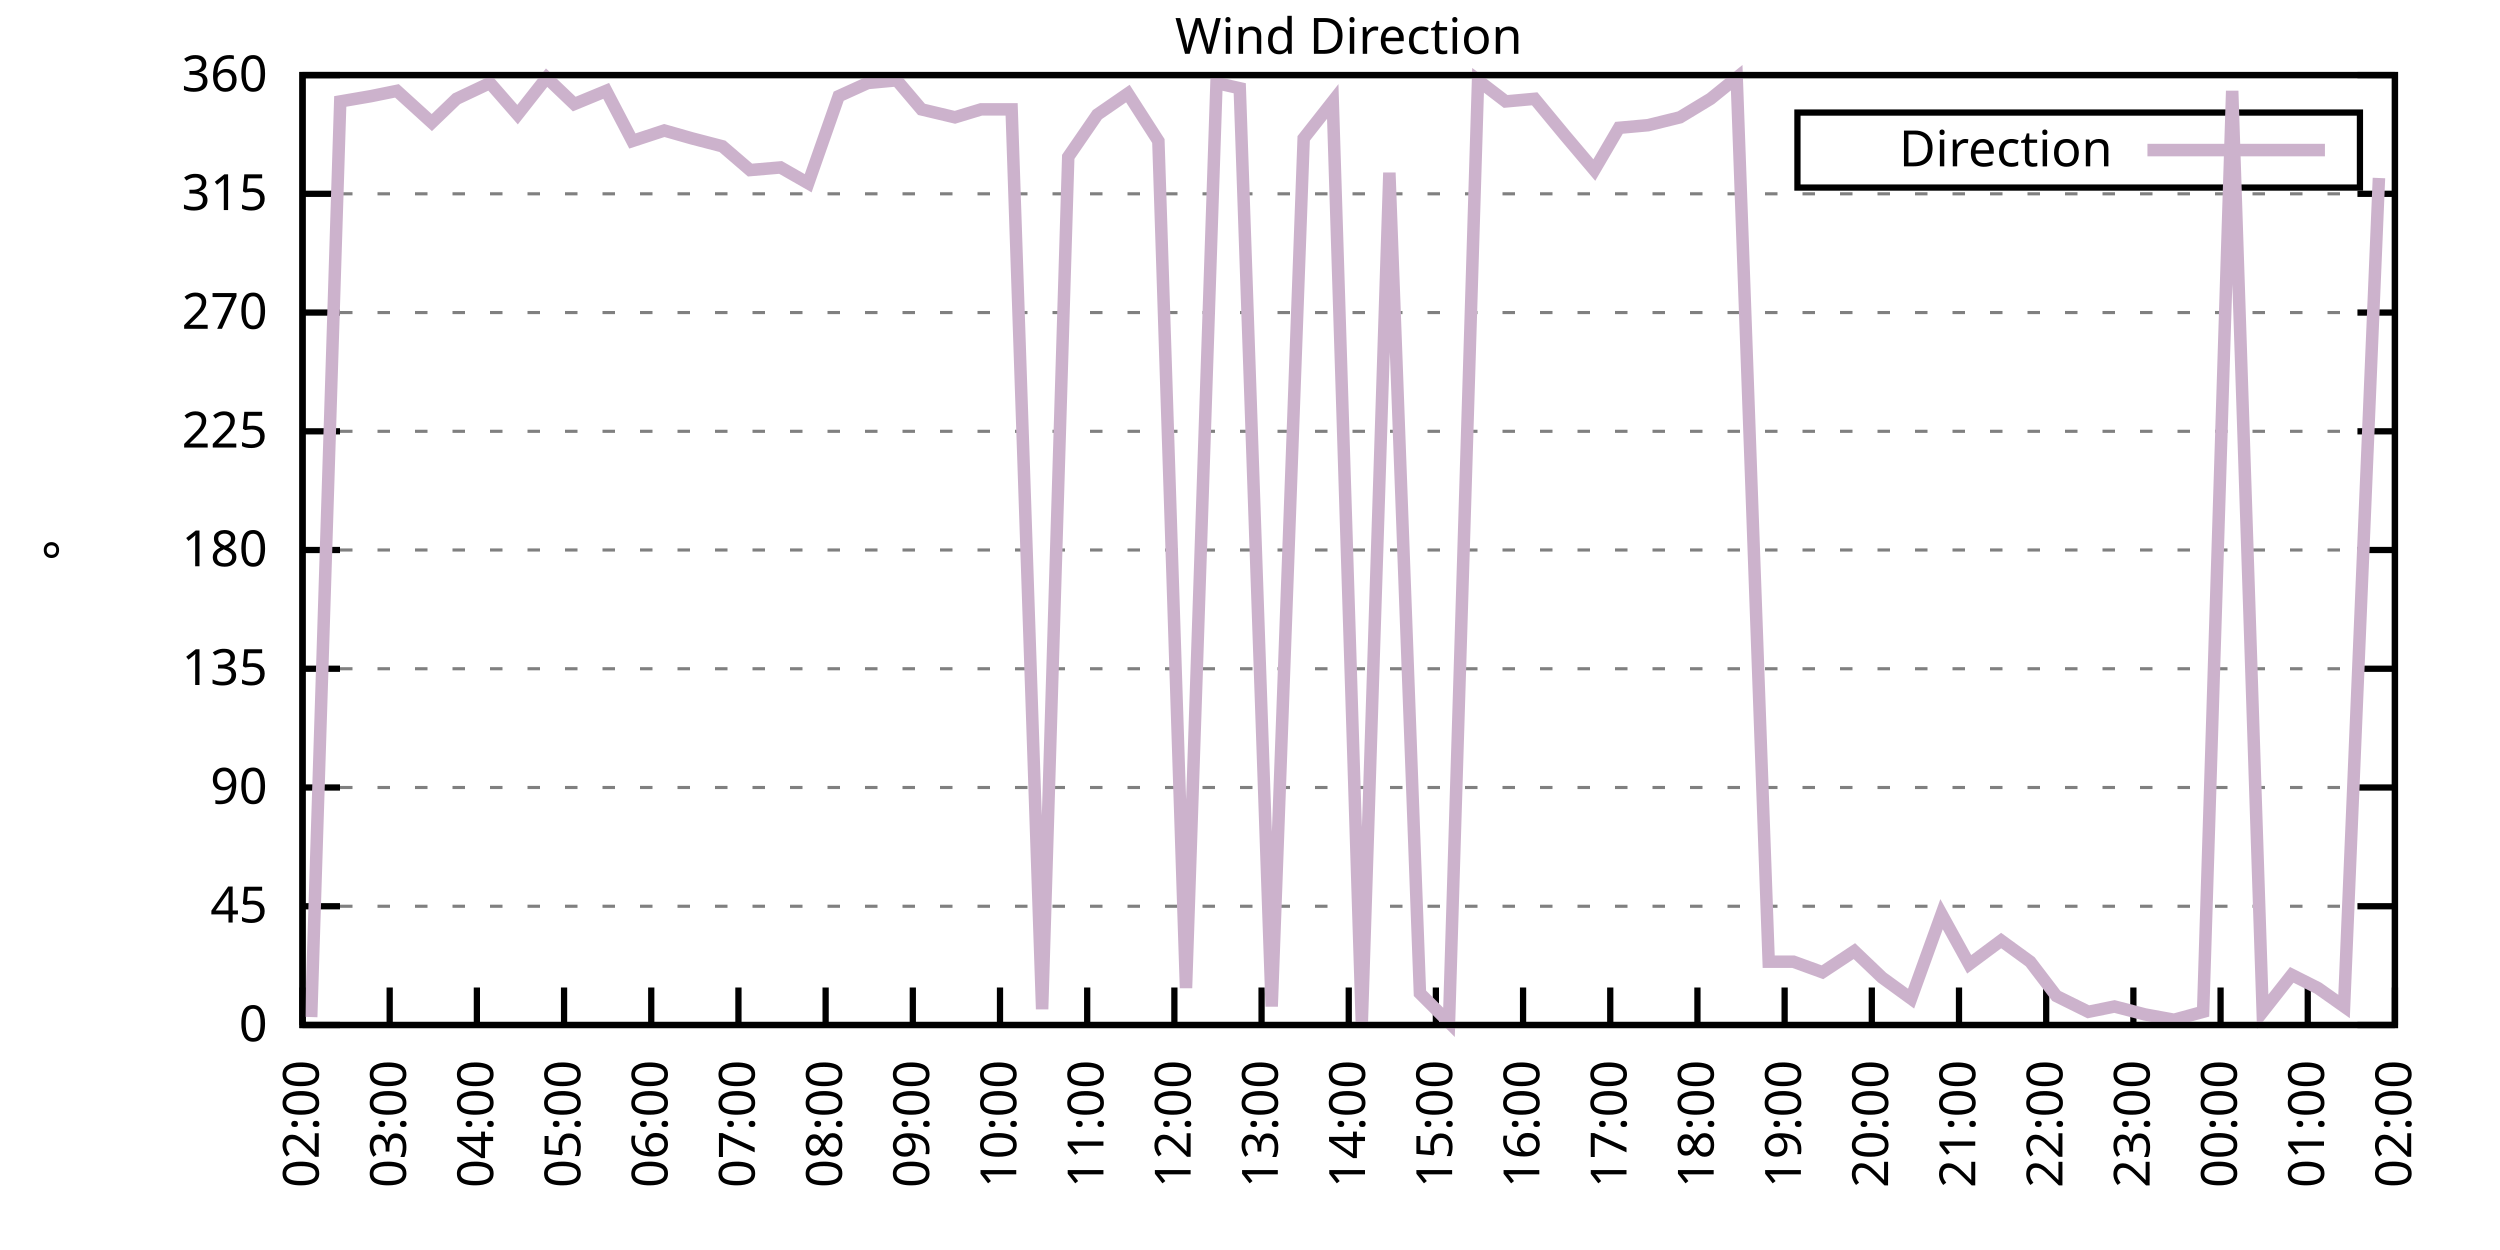
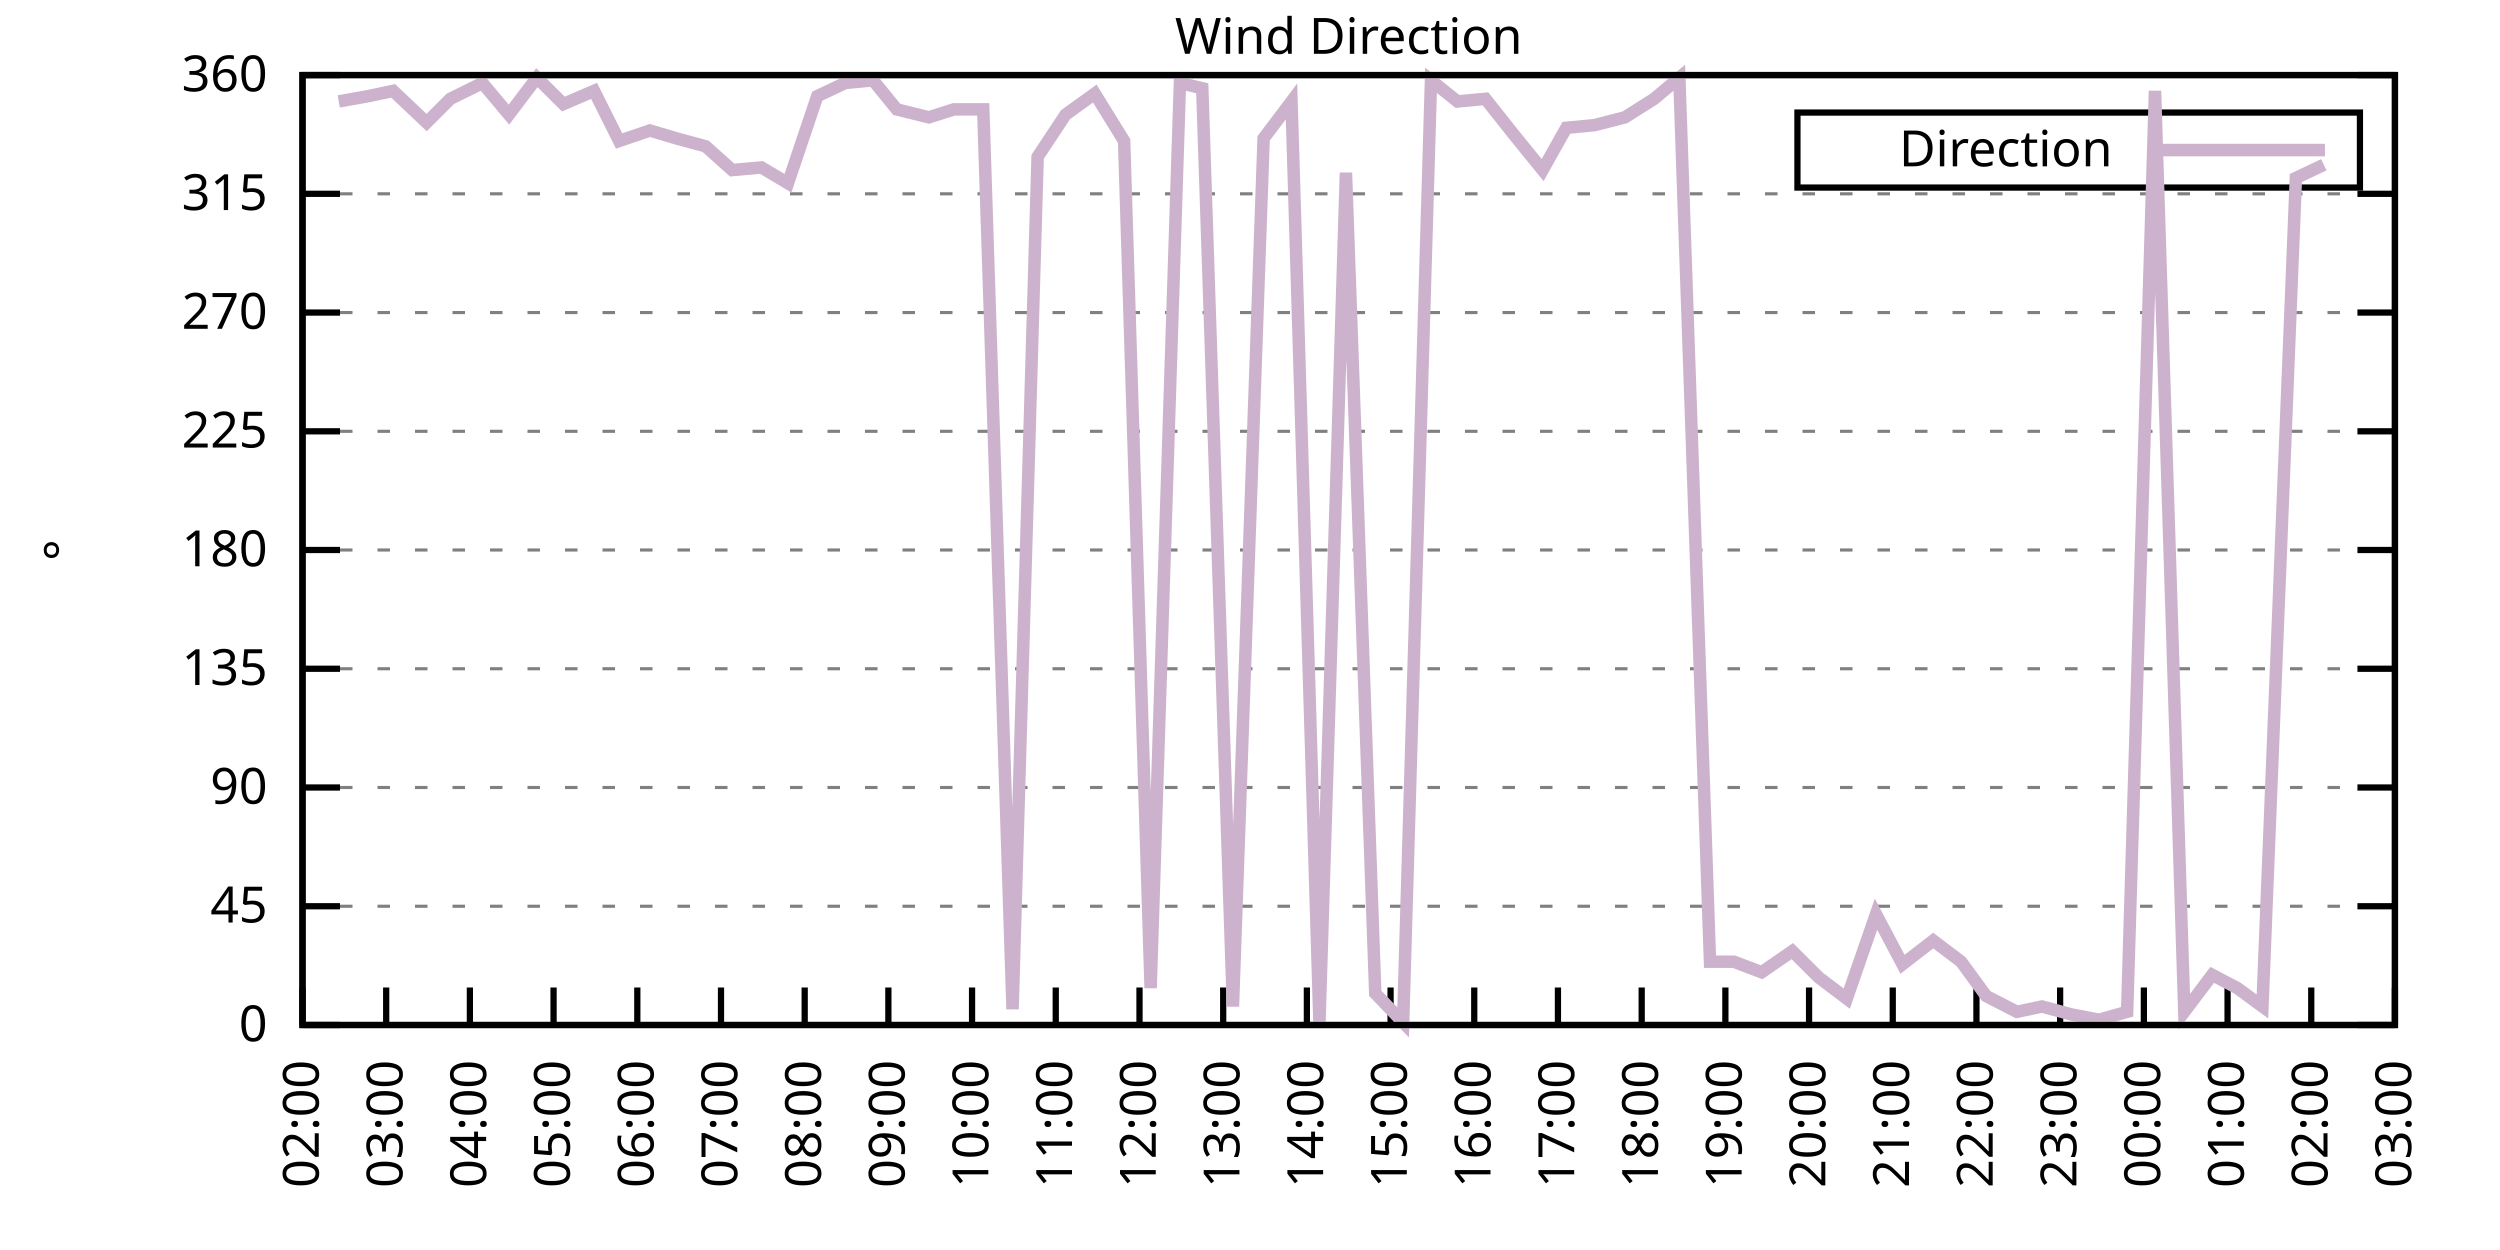
<svg xmlns="http://www.w3.org/2000/svg" xmlns:xlink="http://www.w3.org/1999/xlink" width="400" height="200" viewBox="0 0 400 200">
  <g id="gnuplot_canvas">
    <rect x="0" y="0" width="400" height="200" fill="none" />
    <defs>
      <circle id="gpDot" r="0.5" stroke-width="0.5" stroke="currentColor" />
      <path id="gpPt0" stroke-width="0.333" stroke="currentColor" d="M-1,0 h2 M0,-1 v2" />
      <path id="gpPt1" stroke-width="0.333" stroke="currentColor" d="M-1,-1 L1,1 M1,-1 L-1,1" />
      <path id="gpPt2" stroke-width="0.333" stroke="currentColor" d="M-1,0 L1,0 M0,-1 L0,1 M-1,-1 L1,1 M-1,1 L1,-1" />
      <rect id="gpPt3" stroke-width="0.333" stroke="currentColor" x="-1" y="-1" width="2" height="2" />
      <rect id="gpPt4" stroke-width="0.333" stroke="currentColor" fill="currentColor" x="-1" y="-1" width="2" height="2" />
      <circle id="gpPt5" stroke-width="0.333" stroke="currentColor" cx="0" cy="0" r="1" />
      <use xlink:href="#gpPt5" id="gpPt6" fill="currentColor" stroke="none" />
      <path id="gpPt7" stroke-width="0.333" stroke="currentColor" d="M0,-1.33 L-1.33,0.67 L1.33,0.67 z" />
      <use xlink:href="#gpPt7" id="gpPt8" fill="currentColor" stroke="none" />
      <use xlink:href="#gpPt7" id="gpPt9" stroke="currentColor" transform="rotate(180)" />
      <use xlink:href="#gpPt9" id="gpPt10" fill="currentColor" stroke="none" />
      <use xlink:href="#gpPt3" id="gpPt11" stroke="currentColor" transform="rotate(45)" />
      <use xlink:href="#gpPt11" id="gpPt12" fill="currentColor" stroke="none" />
      <path id="gpPt13" stroke-width="0.333" stroke="currentColor" d="M0,1.330 L1.265,0.411 L0.782,-1.067 L-0.782,-1.076 L-1.265,0.411 z" />
      <use xlink:href="#gpPt13" id="gpPt14" fill="currentColor" stroke="none" />
      <filter id="textbox" filterUnits="objectBoundingBox" x="0" y="0" height="1" width="1">
        <feFlood flood-color="white" flood-opacity="1" result="bgnd" />
        <feComposite in="SourceGraphic" in2="bgnd" operator="atop" />
      </filter>
      <filter id="greybox" filterUnits="objectBoundingBox" x="0" y="0" height="1" width="1">
        <feFlood flood-color="lightgrey" flood-opacity="1" result="grey" />
        <feComposite in="SourceGraphic" in2="grey" operator="atop" />
      </filter>
    </defs>
    <g fill="none" color="white" stroke="currentColor" stroke-width="1.00" stroke-linecap="butt" stroke-linejoin="miter">
</g>
    <g fill="none" color="black" stroke="currentColor" stroke-width="1.00" stroke-linecap="butt" stroke-linejoin="miter">
      <g stroke="none" shape-rendering="crispEdges">
        <polygon fill="rgb(255, 255, 255)" points="48.40,164.00 383.18,164.00 383.18,12.02 48.40,12.02 " />
      </g>
    </g>
    <g fill="none" color="black" stroke="currentColor" stroke-width="1.00" stroke-linecap="butt" stroke-linejoin="miter">
</g>
    <g fill="none" color="black" stroke="black" stroke-width="0.50" stroke-linecap="butt" stroke-linejoin="miter">
</g>
    <g fill="none" color="gray" stroke="currentColor" stroke-width="0.50" stroke-linecap="butt" stroke-linejoin="miter">
      <path stroke="gray" stroke-dasharray="2,4" class="gridline" d="M48.40,164.00 L383.19,164.00  " />
    </g>
    <g fill="none" color="gray" stroke="gray" stroke-width="1.00" stroke-linecap="butt" stroke-linejoin="miter">
</g>
    <g fill="none" color="black" stroke="currentColor" stroke-width="1.00" stroke-linecap="butt" stroke-linejoin="miter">
      <path stroke="black" d="M48.40,164.00 L54.40,164.00 M383.19,164.00 L377.19,164.00  " />
      <g transform="translate(42.80,166.60)" stroke="none" fill="black" font-family="Sans" font-size="8.00" text-anchor="end">
        <text>
          <tspan font-family="Sans"> 0</tspan>
        </text>
      </g>
    </g>
    <g fill="none" color="black" stroke="currentColor" stroke-width="1.00" stroke-linecap="butt" stroke-linejoin="miter">
</g>
    <g fill="none" color="black" stroke="black" stroke-width="0.50" stroke-linecap="butt" stroke-linejoin="miter">
</g>
    <g fill="none" color="gray" stroke="currentColor" stroke-width="0.50" stroke-linecap="butt" stroke-linejoin="miter">
      <path stroke="gray" stroke-dasharray="2,4" class="gridline" d="M48.40,145.00 L383.19,145.00  " />
    </g>
    <g fill="none" color="gray" stroke="gray" stroke-width="1.00" stroke-linecap="butt" stroke-linejoin="miter">
</g>
    <g fill="none" color="black" stroke="currentColor" stroke-width="1.00" stroke-linecap="butt" stroke-linejoin="miter">
      <path stroke="black" d="M48.40,145.00 L54.40,145.00 M383.19,145.00 L377.19,145.00  " />
      <g transform="translate(42.80,147.60)" stroke="none" fill="black" font-family="Sans" font-size="8.00" text-anchor="end">
        <text>
          <tspan font-family="Sans"> 45</tspan>
        </text>
      </g>
    </g>
    <g fill="none" color="black" stroke="currentColor" stroke-width="1.00" stroke-linecap="butt" stroke-linejoin="miter">
</g>
    <g fill="none" color="black" stroke="black" stroke-width="0.50" stroke-linecap="butt" stroke-linejoin="miter">
</g>
    <g fill="none" color="gray" stroke="currentColor" stroke-width="0.50" stroke-linecap="butt" stroke-linejoin="miter">
      <path stroke="gray" stroke-dasharray="2,4" class="gridline" d="M48.40,126.00 L383.19,126.00  " />
    </g>
    <g fill="none" color="gray" stroke="gray" stroke-width="1.00" stroke-linecap="butt" stroke-linejoin="miter">
</g>
    <g fill="none" color="black" stroke="currentColor" stroke-width="1.00" stroke-linecap="butt" stroke-linejoin="miter">
      <path stroke="black" d="M48.40,126.00 L54.40,126.00 M383.19,126.00 L377.19,126.00  " />
      <g transform="translate(42.80,128.60)" stroke="none" fill="black" font-family="Sans" font-size="8.00" text-anchor="end">
        <text>
          <tspan font-family="Sans"> 90</tspan>
        </text>
      </g>
    </g>
    <g fill="none" color="black" stroke="currentColor" stroke-width="1.00" stroke-linecap="butt" stroke-linejoin="miter">
</g>
    <g fill="none" color="black" stroke="black" stroke-width="0.50" stroke-linecap="butt" stroke-linejoin="miter">
</g>
    <g fill="none" color="gray" stroke="currentColor" stroke-width="0.50" stroke-linecap="butt" stroke-linejoin="miter">
      <path stroke="gray" stroke-dasharray="2,4" class="gridline" d="M48.40,107.00 L383.19,107.00  " />
    </g>
    <g fill="none" color="gray" stroke="gray" stroke-width="1.00" stroke-linecap="butt" stroke-linejoin="miter">
</g>
    <g fill="none" color="black" stroke="currentColor" stroke-width="1.00" stroke-linecap="butt" stroke-linejoin="miter">
      <path stroke="black" d="M48.40,107.00 L54.40,107.00 M383.19,107.00 L377.19,107.00  " />
      <g transform="translate(42.80,109.60)" stroke="none" fill="black" font-family="Sans" font-size="8.00" text-anchor="end">
        <text>
          <tspan font-family="Sans"> 135</tspan>
        </text>
      </g>
    </g>
    <g fill="none" color="black" stroke="currentColor" stroke-width="1.00" stroke-linecap="butt" stroke-linejoin="miter">
</g>
    <g fill="none" color="black" stroke="black" stroke-width="0.50" stroke-linecap="butt" stroke-linejoin="miter">
</g>
    <g fill="none" color="gray" stroke="currentColor" stroke-width="0.50" stroke-linecap="butt" stroke-linejoin="miter">
      <path stroke="gray" stroke-dasharray="2,4" class="gridline" d="M48.40,88.00 L383.19,88.00  " />
    </g>
    <g fill="none" color="gray" stroke="gray" stroke-width="1.00" stroke-linecap="butt" stroke-linejoin="miter">
</g>
    <g fill="none" color="black" stroke="currentColor" stroke-width="1.00" stroke-linecap="butt" stroke-linejoin="miter">
      <path stroke="black" d="M48.40,88.00 L54.40,88.00 M383.19,88.00 L377.19,88.00  " />
      <g transform="translate(42.80,90.60)" stroke="none" fill="black" font-family="Sans" font-size="8.00" text-anchor="end">
        <text>
          <tspan font-family="Sans"> 180</tspan>
        </text>
      </g>
    </g>
    <g fill="none" color="black" stroke="currentColor" stroke-width="1.00" stroke-linecap="butt" stroke-linejoin="miter">
</g>
    <g fill="none" color="black" stroke="black" stroke-width="0.50" stroke-linecap="butt" stroke-linejoin="miter">
</g>
    <g fill="none" color="gray" stroke="currentColor" stroke-width="0.50" stroke-linecap="butt" stroke-linejoin="miter">
      <path stroke="gray" stroke-dasharray="2,4" class="gridline" d="M48.40,69.01 L383.19,69.01  " />
    </g>
    <g fill="none" color="gray" stroke="gray" stroke-width="1.00" stroke-linecap="butt" stroke-linejoin="miter">
</g>
    <g fill="none" color="black" stroke="currentColor" stroke-width="1.00" stroke-linecap="butt" stroke-linejoin="miter">
      <path stroke="black" d="M48.40,69.01 L54.40,69.01 M383.19,69.01 L377.19,69.01  " />
      <g transform="translate(42.80,71.61)" stroke="none" fill="black" font-family="Sans" font-size="8.00" text-anchor="end">
        <text>
          <tspan font-family="Sans"> 225</tspan>
        </text>
      </g>
    </g>
    <g fill="none" color="black" stroke="currentColor" stroke-width="1.00" stroke-linecap="butt" stroke-linejoin="miter">
</g>
    <g fill="none" color="black" stroke="black" stroke-width="0.50" stroke-linecap="butt" stroke-linejoin="miter">
</g>
    <g fill="none" color="gray" stroke="currentColor" stroke-width="0.50" stroke-linecap="butt" stroke-linejoin="miter">
      <path stroke="gray" stroke-dasharray="2,4" class="gridline" d="M48.40,50.01 L383.19,50.01  " />
    </g>
    <g fill="none" color="gray" stroke="gray" stroke-width="1.00" stroke-linecap="butt" stroke-linejoin="miter">
</g>
    <g fill="none" color="black" stroke="currentColor" stroke-width="1.00" stroke-linecap="butt" stroke-linejoin="miter">
      <path stroke="black" d="M48.40,50.01 L54.40,50.01 M383.19,50.01 L377.19,50.01  " />
      <g transform="translate(42.80,52.61)" stroke="none" fill="black" font-family="Sans" font-size="8.00" text-anchor="end">
        <text>
          <tspan font-family="Sans"> 270</tspan>
        </text>
      </g>
    </g>
    <g fill="none" color="black" stroke="currentColor" stroke-width="1.00" stroke-linecap="butt" stroke-linejoin="miter">
</g>
    <g fill="none" color="black" stroke="black" stroke-width="0.50" stroke-linecap="butt" stroke-linejoin="miter">
</g>
    <g fill="none" color="gray" stroke="currentColor" stroke-width="0.50" stroke-linecap="butt" stroke-linejoin="miter">
      <path stroke="gray" stroke-dasharray="2,4" class="gridline" d="M48.40,31.01 L383.19,31.01  " />
    </g>
    <g fill="none" color="gray" stroke="gray" stroke-width="1.00" stroke-linecap="butt" stroke-linejoin="miter">
</g>
    <g fill="none" color="black" stroke="currentColor" stroke-width="1.00" stroke-linecap="butt" stroke-linejoin="miter">
      <path stroke="black" d="M48.40,31.01 L54.40,31.01 M383.19,31.01 L377.19,31.01  " />
      <g transform="translate(42.80,33.61)" stroke="none" fill="black" font-family="Sans" font-size="8.00" text-anchor="end">
        <text>
          <tspan font-family="Sans"> 315</tspan>
        </text>
      </g>
    </g>
    <g fill="none" color="black" stroke="currentColor" stroke-width="1.00" stroke-linecap="butt" stroke-linejoin="miter">
</g>
    <g fill="none" color="black" stroke="black" stroke-width="0.50" stroke-linecap="butt" stroke-linejoin="miter">
</g>
    <g fill="none" color="gray" stroke="currentColor" stroke-width="0.50" stroke-linecap="butt" stroke-linejoin="miter">
      <path stroke="gray" stroke-dasharray="2,4" class="gridline" d="M48.40,12.01 L383.19,12.01  " />
    </g>
    <g fill="none" color="gray" stroke="gray" stroke-width="1.00" stroke-linecap="butt" stroke-linejoin="miter">
</g>
    <g fill="none" color="black" stroke="currentColor" stroke-width="1.00" stroke-linecap="butt" stroke-linejoin="miter">
      <path stroke="black" d="M48.40,12.01 L54.40,12.01 M383.19,12.01 L377.19,12.01  " />
      <g transform="translate(42.80,14.61)" stroke="none" fill="black" font-family="Sans" font-size="8.00" text-anchor="end">
        <text>
          <tspan font-family="Sans"> 360</tspan>
        </text>
      </g>
    </g>
    <g fill="none" color="black" stroke="currentColor" stroke-width="1.00" stroke-linecap="butt" stroke-linejoin="miter">
      <path stroke="black" d="M48.40,164.00 L48.40,158.00  " />
      <g transform="translate(51.00,169.60) rotate(270.00)" stroke="none" fill="black" font-family="Sans" font-size="8.00" text-anchor="end">
        <text>
          <tspan font-family="Sans">02:00</tspan>
        </text>
      </g>
    </g>
    <g fill="none" color="black" stroke="currentColor" stroke-width="1.00" stroke-linecap="butt" stroke-linejoin="miter">
-       <path stroke="black" d="M62.35,164.00 L62.35,158.00  " />
-       <g transform="translate(64.95,169.60) rotate(270.00)" stroke="none" fill="black" font-family="Sans" font-size="8.00" text-anchor="end">
+       <path stroke="black" d="M61.79,164.00 L61.79,158.00  " />
+       <g transform="translate(64.39,169.60) rotate(270.00)" stroke="none" fill="black" font-family="Sans" font-size="8.00" text-anchor="end">
        <text>
          <tspan font-family="Sans">03:00</tspan>
        </text>
      </g>
    </g>
    <g fill="none" color="black" stroke="currentColor" stroke-width="1.00" stroke-linecap="butt" stroke-linejoin="miter">
-       <path stroke="black" d="M76.30,164.00 L76.30,158.00  " />
-       <g transform="translate(78.90,169.60) rotate(270.00)" stroke="none" fill="black" font-family="Sans" font-size="8.00" text-anchor="end">
+       <path stroke="black" d="M75.18,164.00 L75.18,158.00  " />
+       <g transform="translate(77.78,169.60) rotate(270.00)" stroke="none" fill="black" font-family="Sans" font-size="8.00" text-anchor="end">
        <text>
          <tspan font-family="Sans">04:00</tspan>
        </text>
      </g>
    </g>
    <g fill="none" color="black" stroke="currentColor" stroke-width="1.00" stroke-linecap="butt" stroke-linejoin="miter">
-       <path stroke="black" d="M90.25,164.00 L90.25,158.00  " />
-       <g transform="translate(92.85,169.60) rotate(270.00)" stroke="none" fill="black" font-family="Sans" font-size="8.00" text-anchor="end">
+       <path stroke="black" d="M88.57,164.00 L88.57,158.00  " />
+       <g transform="translate(91.17,169.60) rotate(270.00)" stroke="none" fill="black" font-family="Sans" font-size="8.00" text-anchor="end">
        <text>
          <tspan font-family="Sans">05:00</tspan>
        </text>
      </g>
    </g>
    <g fill="none" color="black" stroke="currentColor" stroke-width="1.00" stroke-linecap="butt" stroke-linejoin="miter">
-       <path stroke="black" d="M104.20,164.00 L104.20,158.00  " />
-       <g transform="translate(106.80,169.60) rotate(270.00)" stroke="none" fill="black" font-family="Sans" font-size="8.00" text-anchor="end">
+       <path stroke="black" d="M101.97,164.00 L101.97,158.00  " />
+       <g transform="translate(104.57,169.60) rotate(270.00)" stroke="none" fill="black" font-family="Sans" font-size="8.00" text-anchor="end">
        <text>
          <tspan font-family="Sans">06:00</tspan>
        </text>
      </g>
    </g>
    <g fill="none" color="black" stroke="currentColor" stroke-width="1.00" stroke-linecap="butt" stroke-linejoin="miter">
-       <path stroke="black" d="M118.15,164.00 L118.15,158.00  " />
-       <g transform="translate(120.75,169.60) rotate(270.00)" stroke="none" fill="black" font-family="Sans" font-size="8.00" text-anchor="end">
+       <path stroke="black" d="M115.36,164.00 L115.36,158.00  " />
+       <g transform="translate(117.96,169.60) rotate(270.00)" stroke="none" fill="black" font-family="Sans" font-size="8.00" text-anchor="end">
        <text>
          <tspan font-family="Sans">07:00</tspan>
        </text>
      </g>
    </g>
    <g fill="none" color="black" stroke="currentColor" stroke-width="1.00" stroke-linecap="butt" stroke-linejoin="miter">
-       <path stroke="black" d="M132.10,164.00 L132.10,158.00  " />
-       <g transform="translate(134.70,169.60) rotate(270.00)" stroke="none" fill="black" font-family="Sans" font-size="8.00" text-anchor="end">
+       <path stroke="black" d="M128.75,164.00 L128.75,158.00  " />
+       <g transform="translate(131.35,169.60) rotate(270.00)" stroke="none" fill="black" font-family="Sans" font-size="8.00" text-anchor="end">
        <text>
          <tspan font-family="Sans">08:00</tspan>
        </text>
      </g>
    </g>
    <g fill="none" color="black" stroke="currentColor" stroke-width="1.00" stroke-linecap="butt" stroke-linejoin="miter">
-       <path stroke="black" d="M146.05,164.00 L146.05,158.00  " />
-       <g transform="translate(148.65,169.60) rotate(270.00)" stroke="none" fill="black" font-family="Sans" font-size="8.00" text-anchor="end">
+       <path stroke="black" d="M142.14,164.00 L142.14,158.00  " />
+       <g transform="translate(144.74,169.60) rotate(270.00)" stroke="none" fill="black" font-family="Sans" font-size="8.00" text-anchor="end">
        <text>
          <tspan font-family="Sans">09:00</tspan>
        </text>
      </g>
    </g>
    <g fill="none" color="black" stroke="currentColor" stroke-width="1.00" stroke-linecap="butt" stroke-linejoin="miter">
-       <path stroke="black" d="M160.00,164.00 L160.00,158.00  " />
-       <g transform="translate(162.60,169.60) rotate(270.00)" stroke="none" fill="black" font-family="Sans" font-size="8.00" text-anchor="end">
+       <path stroke="black" d="M155.53,164.00 L155.53,158.00  " />
+       <g transform="translate(158.13,169.60) rotate(270.00)" stroke="none" fill="black" font-family="Sans" font-size="8.00" text-anchor="end">
        <text>
          <tspan font-family="Sans">10:00</tspan>
        </text>
      </g>
    </g>
    <g fill="none" color="black" stroke="currentColor" stroke-width="1.00" stroke-linecap="butt" stroke-linejoin="miter">
-       <path stroke="black" d="M173.95,164.00 L173.95,158.00  " />
-       <g transform="translate(176.55,169.60) rotate(270.00)" stroke="none" fill="black" font-family="Sans" font-size="8.00" text-anchor="end">
+       <path stroke="black" d="M168.92,164.00 L168.92,158.00  " />
+       <g transform="translate(171.52,169.60) rotate(270.00)" stroke="none" fill="black" font-family="Sans" font-size="8.00" text-anchor="end">
        <text>
          <tspan font-family="Sans">11:00</tspan>
        </text>
      </g>
    </g>
    <g fill="none" color="black" stroke="currentColor" stroke-width="1.00" stroke-linecap="butt" stroke-linejoin="miter">
-       <path stroke="black" d="M187.90,164.00 L187.90,158.00  " />
-       <g transform="translate(190.50,169.60) rotate(270.00)" stroke="none" fill="black" font-family="Sans" font-size="8.00" text-anchor="end">
+       <path stroke="black" d="M182.32,164.00 L182.32,158.00  " />
+       <g transform="translate(184.92,169.60) rotate(270.00)" stroke="none" fill="black" font-family="Sans" font-size="8.00" text-anchor="end">
        <text>
          <tspan font-family="Sans">12:00</tspan>
        </text>
      </g>
    </g>
    <g fill="none" color="black" stroke="currentColor" stroke-width="1.00" stroke-linecap="butt" stroke-linejoin="miter">
-       <path stroke="black" d="M201.85,164.00 L201.85,158.00  " />
-       <g transform="translate(204.45,169.60) rotate(270.00)" stroke="none" fill="black" font-family="Sans" font-size="8.00" text-anchor="end">
+       <path stroke="black" d="M195.71,164.00 L195.71,158.00  " />
+       <g transform="translate(198.31,169.60) rotate(270.00)" stroke="none" fill="black" font-family="Sans" font-size="8.00" text-anchor="end">
        <text>
          <tspan font-family="Sans">13:00</tspan>
        </text>
      </g>
    </g>
    <g fill="none" color="black" stroke="currentColor" stroke-width="1.00" stroke-linecap="butt" stroke-linejoin="miter">
-       <path stroke="black" d="M215.80,164.00 L215.80,158.00  " />
-       <g transform="translate(218.40,169.60) rotate(270.00)" stroke="none" fill="black" font-family="Sans" font-size="8.00" text-anchor="end">
+       <path stroke="black" d="M209.10,164.00 L209.10,158.00  " />
+       <g transform="translate(211.70,169.60) rotate(270.00)" stroke="none" fill="black" font-family="Sans" font-size="8.00" text-anchor="end">
        <text>
          <tspan font-family="Sans">14:00</tspan>
        </text>
      </g>
    </g>
    <g fill="none" color="black" stroke="currentColor" stroke-width="1.00" stroke-linecap="butt" stroke-linejoin="miter">
-       <path stroke="black" d="M229.74,164.00 L229.74,158.00  " />
-       <g transform="translate(232.34,169.60) rotate(270.00)" stroke="none" fill="black" font-family="Sans" font-size="8.00" text-anchor="end">
+       <path stroke="black" d="M222.49,164.00 L222.49,158.00  " />
+       <g transform="translate(225.09,169.60) rotate(270.00)" stroke="none" fill="black" font-family="Sans" font-size="8.00" text-anchor="end">
        <text>
          <tspan font-family="Sans">15:00</tspan>
        </text>
      </g>
    </g>
    <g fill="none" color="black" stroke="currentColor" stroke-width="1.00" stroke-linecap="butt" stroke-linejoin="miter">
-       <path stroke="black" d="M243.69,164.00 L243.69,158.00  " />
-       <g transform="translate(246.29,169.60) rotate(270.00)" stroke="none" fill="black" font-family="Sans" font-size="8.00" text-anchor="end">
+       <path stroke="black" d="M235.88,164.00 L235.88,158.00  " />
+       <g transform="translate(238.48,169.60) rotate(270.00)" stroke="none" fill="black" font-family="Sans" font-size="8.00" text-anchor="end">
        <text>
          <tspan font-family="Sans">16:00</tspan>
        </text>
      </g>
    </g>
    <g fill="none" color="black" stroke="currentColor" stroke-width="1.00" stroke-linecap="butt" stroke-linejoin="miter">
-       <path stroke="black" d="M257.64,164.00 L257.64,158.00  " />
-       <g transform="translate(260.24,169.60) rotate(270.00)" stroke="none" fill="black" font-family="Sans" font-size="8.00" text-anchor="end">
+       <path stroke="black" d="M249.27,164.00 L249.27,158.00  " />
+       <g transform="translate(251.87,169.60) rotate(270.00)" stroke="none" fill="black" font-family="Sans" font-size="8.00" text-anchor="end">
        <text>
          <tspan font-family="Sans">17:00</tspan>
        </text>
      </g>
    </g>
    <g fill="none" color="black" stroke="currentColor" stroke-width="1.00" stroke-linecap="butt" stroke-linejoin="miter">
-       <path stroke="black" d="M271.59,164.00 L271.59,158.00  " />
-       <g transform="translate(274.19,169.60) rotate(270.00)" stroke="none" fill="black" font-family="Sans" font-size="8.00" text-anchor="end">
+       <path stroke="black" d="M262.67,164.00 L262.67,158.00  " />
+       <g transform="translate(265.27,169.60) rotate(270.00)" stroke="none" fill="black" font-family="Sans" font-size="8.00" text-anchor="end">
        <text>
          <tspan font-family="Sans">18:00</tspan>
        </text>
      </g>
    </g>
    <g fill="none" color="black" stroke="currentColor" stroke-width="1.00" stroke-linecap="butt" stroke-linejoin="miter">
-       <path stroke="black" d="M285.54,164.00 L285.54,158.00  " />
-       <g transform="translate(288.14,169.60) rotate(270.00)" stroke="none" fill="black" font-family="Sans" font-size="8.00" text-anchor="end">
+       <path stroke="black" d="M276.06,164.00 L276.06,158.00  " />
+       <g transform="translate(278.66,169.60) rotate(270.00)" stroke="none" fill="black" font-family="Sans" font-size="8.00" text-anchor="end">
        <text>
          <tspan font-family="Sans">19:00</tspan>
        </text>
      </g>
    </g>
    <g fill="none" color="black" stroke="currentColor" stroke-width="1.00" stroke-linecap="butt" stroke-linejoin="miter">
-       <path stroke="black" d="M299.49,164.00 L299.49,158.00  " />
-       <g transform="translate(302.09,169.60) rotate(270.00)" stroke="none" fill="black" font-family="Sans" font-size="8.00" text-anchor="end">
+       <path stroke="black" d="M289.45,164.00 L289.45,158.00  " />
+       <g transform="translate(292.05,169.60) rotate(270.00)" stroke="none" fill="black" font-family="Sans" font-size="8.00" text-anchor="end">
        <text>
          <tspan font-family="Sans">20:00</tspan>
        </text>
      </g>
    </g>
    <g fill="none" color="black" stroke="currentColor" stroke-width="1.00" stroke-linecap="butt" stroke-linejoin="miter">
-       <path stroke="black" d="M313.44,164.00 L313.44,158.00  " />
-       <g transform="translate(316.04,169.60) rotate(270.00)" stroke="none" fill="black" font-family="Sans" font-size="8.00" text-anchor="end">
+       <path stroke="black" d="M302.84,164.00 L302.84,158.00  " />
+       <g transform="translate(305.44,169.60) rotate(270.00)" stroke="none" fill="black" font-family="Sans" font-size="8.00" text-anchor="end">
        <text>
          <tspan font-family="Sans">21:00</tspan>
        </text>
      </g>
    </g>
    <g fill="none" color="black" stroke="currentColor" stroke-width="1.00" stroke-linecap="butt" stroke-linejoin="miter">
-       <path stroke="black" d="M327.39,164.00 L327.39,158.00  " />
-       <g transform="translate(329.99,169.60) rotate(270.00)" stroke="none" fill="black" font-family="Sans" font-size="8.00" text-anchor="end">
+       <path stroke="black" d="M316.23,164.00 L316.23,158.00  " />
+       <g transform="translate(318.83,169.60) rotate(270.00)" stroke="none" fill="black" font-family="Sans" font-size="8.00" text-anchor="end">
        <text>
          <tspan font-family="Sans">22:00</tspan>
        </text>
      </g>
    </g>
    <g fill="none" color="black" stroke="currentColor" stroke-width="1.00" stroke-linecap="butt" stroke-linejoin="miter">
-       <path stroke="black" d="M341.34,164.00 L341.34,158.00  " />
-       <g transform="translate(343.94,169.60) rotate(270.00)" stroke="none" fill="black" font-family="Sans" font-size="8.00" text-anchor="end">
+       <path stroke="black" d="M329.62,164.00 L329.62,158.00  " />
+       <g transform="translate(332.22,169.60) rotate(270.00)" stroke="none" fill="black" font-family="Sans" font-size="8.00" text-anchor="end">
        <text>
          <tspan font-family="Sans">23:00</tspan>
        </text>
      </g>
    </g>
    <g fill="none" color="black" stroke="currentColor" stroke-width="1.00" stroke-linecap="butt" stroke-linejoin="miter">
-       <path stroke="black" d="M355.29,164.00 L355.29,158.00  " />
-       <g transform="translate(357.89,169.60) rotate(270.00)" stroke="none" fill="black" font-family="Sans" font-size="8.00" text-anchor="end">
+       <path stroke="black" d="M343.02,164.00 L343.02,158.00  " />
+       <g transform="translate(345.62,169.60) rotate(270.00)" stroke="none" fill="black" font-family="Sans" font-size="8.00" text-anchor="end">
        <text>
          <tspan font-family="Sans">00:00</tspan>
        </text>
      </g>
    </g>
    <g fill="none" color="black" stroke="currentColor" stroke-width="1.00" stroke-linecap="butt" stroke-linejoin="miter">
-       <path stroke="black" d="M369.24,164.00 L369.24,158.00  " />
-       <g transform="translate(371.84,169.60) rotate(270.00)" stroke="none" fill="black" font-family="Sans" font-size="8.00" text-anchor="end">
+       <path stroke="black" d="M356.41,164.00 L356.41,158.00  " />
+       <g transform="translate(359.01,169.60) rotate(270.00)" stroke="none" fill="black" font-family="Sans" font-size="8.00" text-anchor="end">
        <text>
          <tspan font-family="Sans">01:00</tspan>
+         </text>
+       </g>
+     </g>
+     <g fill="none" color="black" stroke="currentColor" stroke-width="1.00" stroke-linecap="butt" stroke-linejoin="miter">
+       <path stroke="black" d="M369.80,164.00 L369.80,158.00  " />
+       <g transform="translate(372.40,169.60) rotate(270.00)" stroke="none" fill="black" font-family="Sans" font-size="8.00" text-anchor="end">
+         <text>
+           <tspan font-family="Sans">02:00</tspan>
        </text>
      </g>
    </g>
    <g fill="none" color="black" stroke="currentColor" stroke-width="1.00" stroke-linecap="butt" stroke-linejoin="miter">
      <path stroke="black" d="M383.19,164.00 L383.19,158.00  " />
      <g transform="translate(385.79,169.60) rotate(270.00)" stroke="none" fill="black" font-family="Sans" font-size="8.00" text-anchor="end">
        <text>
-           <tspan font-family="Sans">02:00</tspan>
+           <tspan font-family="Sans">03:00</tspan>
        </text>
      </g>
    </g>
    <g fill="none" color="black" stroke="currentColor" stroke-width="1.00" stroke-linecap="butt" stroke-linejoin="miter">
</g>
    <g fill="none" color="black" stroke="currentColor" stroke-width="1.00" stroke-linecap="butt" stroke-linejoin="miter">
      <path stroke="black" d="M48.40,12.01 L48.40,164.00 L383.19,164.00 L383.19,12.01 L48.40,12.01 Z  " />
    </g>
    <g fill="none" color="black" stroke="currentColor" stroke-width="1.00" stroke-linecap="butt" stroke-linejoin="miter">
</g>
    <g fill="none" color="black" stroke="currentColor" stroke-width="1.00" stroke-linecap="butt" stroke-linejoin="miter">
      <path stroke="black" d="M287.59,30.01 L287.59,18.01 L377.59,18.01 L377.59,30.01 L287.59,30.01 Z  " />
    </g>
    <g id="Wind_direction_plot_1">
      <g fill="none" color="white" stroke="black" stroke-width="2.00" stroke-linecap="butt" stroke-linejoin="miter">
</g>
      <g fill="none" color="black" stroke="currentColor" stroke-width="2.00" stroke-linecap="butt" stroke-linejoin="miter">
        <g transform="translate(337.99,26.61)" stroke="none" fill="black" font-family="Sans" font-size="8.00" text-anchor="end">
          <text>
            <tspan font-family="Sans">Direction</tspan>
          </text>
        </g>
      </g>
      <g fill="none" color="black" stroke="currentColor" stroke-width="2.00" stroke-linecap="butt" stroke-linejoin="miter">
-         <path stroke="rgb(204, 178, 204)" d="M343.59,24.01 L371.99,24.01 M49.79,162.73 L54.44,16.23 L59.33,15.39 L63.51,14.54 L69.09,19.61 L73.04,15.81   L78.39,13.28 L82.81,18.34 L87.46,12.43 L91.88,16.65 L96.99,14.54 L101.18,22.56 L106.29,20.88 L110.71,22.14   L115.59,23.41 L120.01,27.21 L124.89,26.79 L129.31,29.32 L134.19,15.39 L138.84,13.28 L143.49,12.85 L147.44,17.50   L152.79,18.77 L156.97,17.50 L161.86,17.50 L166.74,161.47 L170.92,25.10 L175.57,18.34 L180.46,14.97 L185.34,22.56   L189.76,158.09 L194.64,13.28 L198.36,14.12 L203.47,161.04 L208.59,22.14 L213.24,16.23 L217.89,163.58 L222.30,27.63   L227.19,158.93 L231.84,163.58 L236.49,12.85 L240.90,16.23 L245.55,15.81 L250.44,21.72 L255.09,27.21 L259.04,20.45   L263.69,20.03 L268.80,18.77 L273.69,15.81 L277.87,12.43 L282.99,153.87 L286.94,153.87 L291.59,155.56 L296.70,152.18   L301.12,156.40 L305.77,159.78 L310.65,146.27 L315.07,154.29 L320.18,150.49 L324.83,153.87 L329.02,159.36 L334.13,161.89   L338.32,161.04 L343.20,162.31 L347.85,163.16 L352.50,161.89 L357.15,14.54 L362.03,161.89 L366.68,155.98 L370.87,158.09   L375.05,161.04 L380.63,28.48  " />
+         <path stroke="rgb(204, 178, 204)" d="M343.59,24.01 L371.99,24.01 M54.20,16.23 L58.89,15.39 L62.91,14.54 L68.26,19.61 L72.06,15.81 L77.19,13.28   L81.43,18.34 L85.90,12.43 L90.14,16.65 L95.05,14.54 L99.06,22.56 L103.98,20.88 L108.22,22.14 L112.90,23.41   L117.14,27.21 L121.83,26.79 L126.07,29.32 L130.76,15.39 L135.22,13.28 L139.69,12.85 L143.48,17.50 L148.61,18.77   L152.63,17.50 L157.32,17.50 L162.01,161.47 L166.02,25.10 L170.49,18.34 L175.17,14.97 L179.86,22.56 L184.10,158.09   L188.79,13.28 L192.36,14.12 L197.27,161.04 L202.18,22.14 L206.64,16.23 L211.11,163.58 L215.35,27.63 L220.04,158.93   L224.50,163.58 L228.96,12.85 L233.20,16.23 L237.67,15.81 L242.36,21.72 L246.82,27.21 L250.61,20.45 L255.08,20.03   L259.99,18.77 L264.67,15.81 L268.69,12.43 L273.60,153.87 L277.40,153.87 L281.86,155.56 L286.77,152.18 L291.01,156.40   L295.48,159.78 L300.16,146.27 L304.40,154.29 L309.31,150.49 L313.78,153.87 L317.79,159.36 L322.70,161.89 L326.72,161.04   L331.41,162.31 L335.87,163.16 L340.34,161.89 L344.80,14.54 L349.49,161.89 L353.95,155.98 L357.97,158.09 L361.99,161.04   L367.34,28.48 L371.81,26.36  " />
      </g>
    </g>
    <g fill="none" color="black" stroke="currentColor" stroke-width="2.00" stroke-linecap="butt" stroke-linejoin="miter">
</g>
    <g fill="none" color="black" stroke="black" stroke-width="1.00" stroke-linecap="butt" stroke-linejoin="miter">
</g>
    <g fill="none" color="black" stroke="currentColor" stroke-width="1.00" stroke-linecap="butt" stroke-linejoin="miter">
      <path stroke="black" d="M48.40,12.01 L48.40,164.00 L383.19,164.00 L383.19,12.01 L48.40,12.01 Z  " />
      <g transform="translate(12.80,88.01) rotate(270.00)" stroke="none" fill="black" font-family="Sans" font-size="8.00" text-anchor="middle">
        <text>
          <tspan font-family="Sans">°</tspan>
        </text>
      </g>
    </g>
    <g fill="none" color="black" stroke="currentColor" stroke-width="1.00" stroke-linecap="butt" stroke-linejoin="miter">
</g>
    <g fill="none" color="black" stroke="currentColor" stroke-width="1.00" stroke-linecap="butt" stroke-linejoin="miter">
      <g transform="translate(215.79,8.61)" stroke="none" fill="black" font-family="Sans" font-size="8.00" text-anchor="middle">
        <text>
          <tspan font-family="Sans">Wind Direction</tspan>
        </text>
      </g>
    </g>
    <g fill="none" color="black" stroke="currentColor" stroke-width="1.00" stroke-linecap="butt" stroke-linejoin="miter">
</g>
  </g>
</svg>
